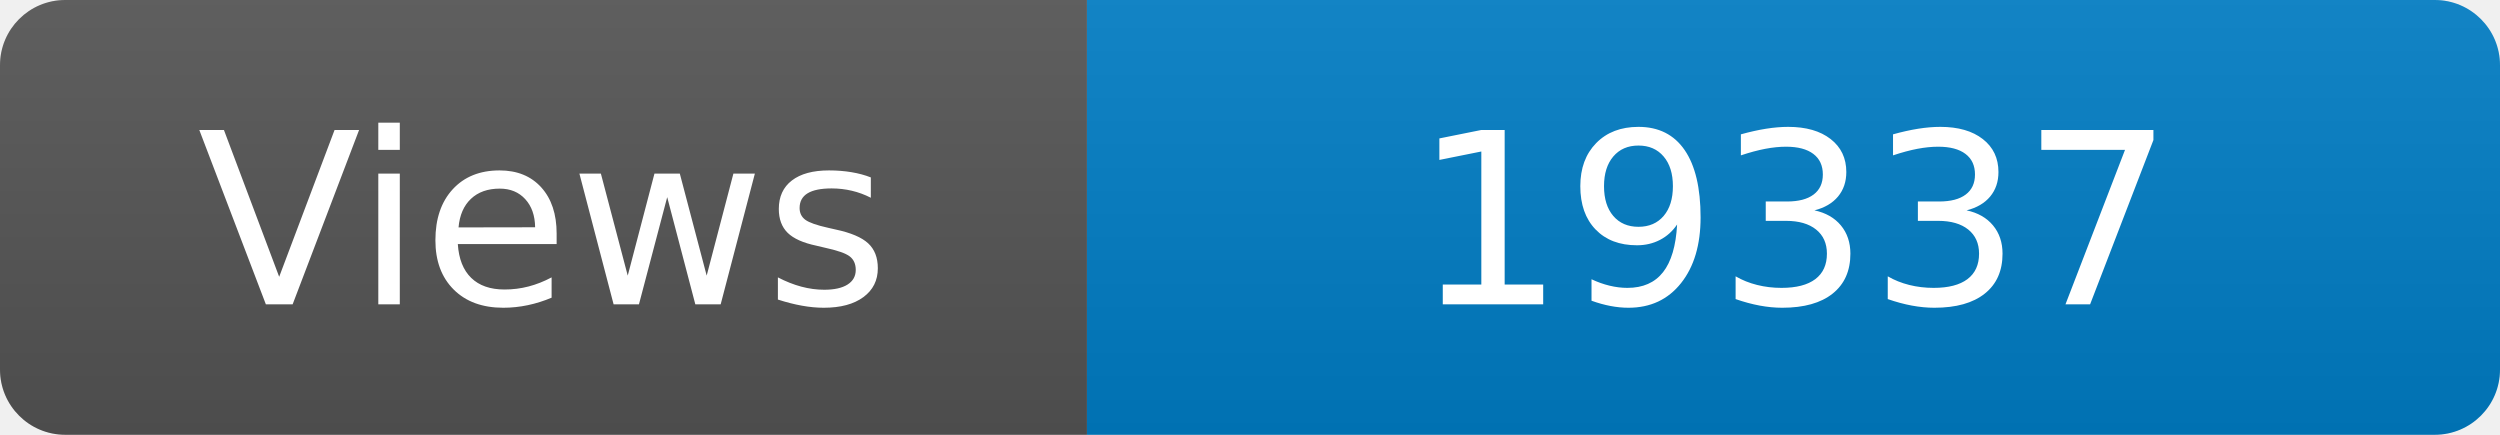
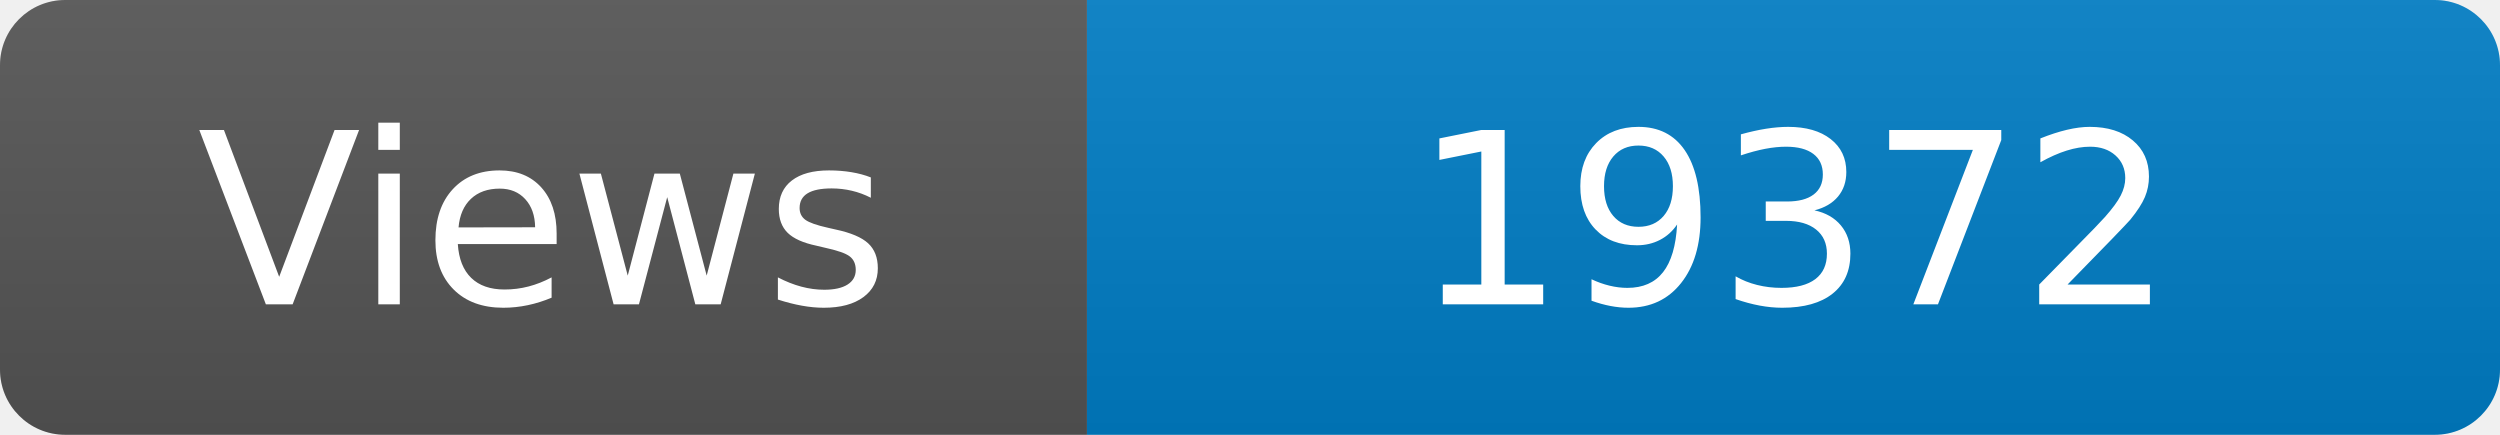
<svg xmlns="http://www.w3.org/2000/svg" width="115" height="20" role="img" aria-label="Maintained?: yes">
  <linearGradient id="s" x2="0" y2="100%">
    <stop offset="0" stop-color="#bbb" stop-opacity=".1" />
    <stop offset="1" stop-opacity=".1" />
  </linearGradient>
  <clipPath id="r">
    <rect width="115" height="20" rx="3" fill="#fff" />
  </clipPath>
  <g clip-path="url(#r)">
    <rect width="50" height="20" fill="#555" />
    <rect x="50" width="160" height="20" fill="#007ec6" />
    <rect width="115" height="20" fill="url(#s)" />
  </g>
  <g fill="#fff" text-anchor="middle" font-family="Verdana,Geneva,DejaVu Sans,sans-serif" font-size="110">
    <text x="250" y="140" transform="scale(.1)" fill="#fff">Views</text>
-     <text x="825" y="140" transform="scale(.1)" fill="#fff">19337</text>
+     <text x="825" y="140" transform="scale(.1)" fill="#fff">19372</text>
  </g>
</svg>
